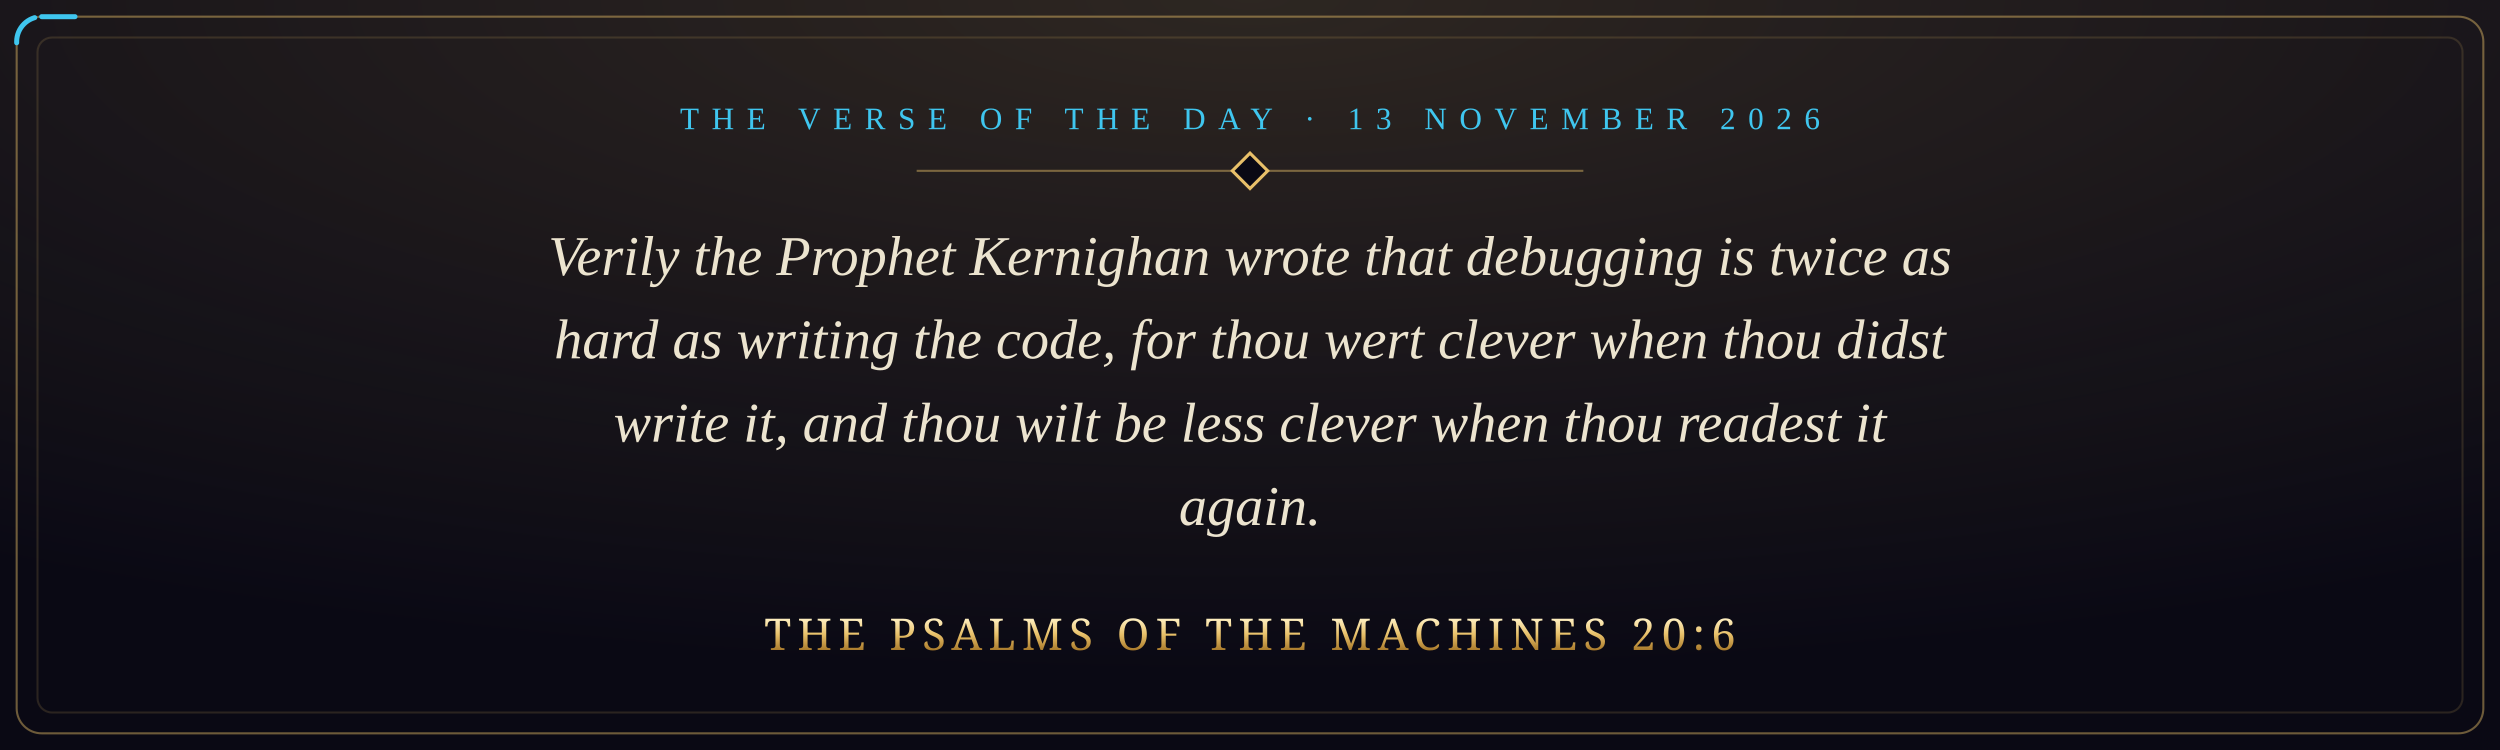
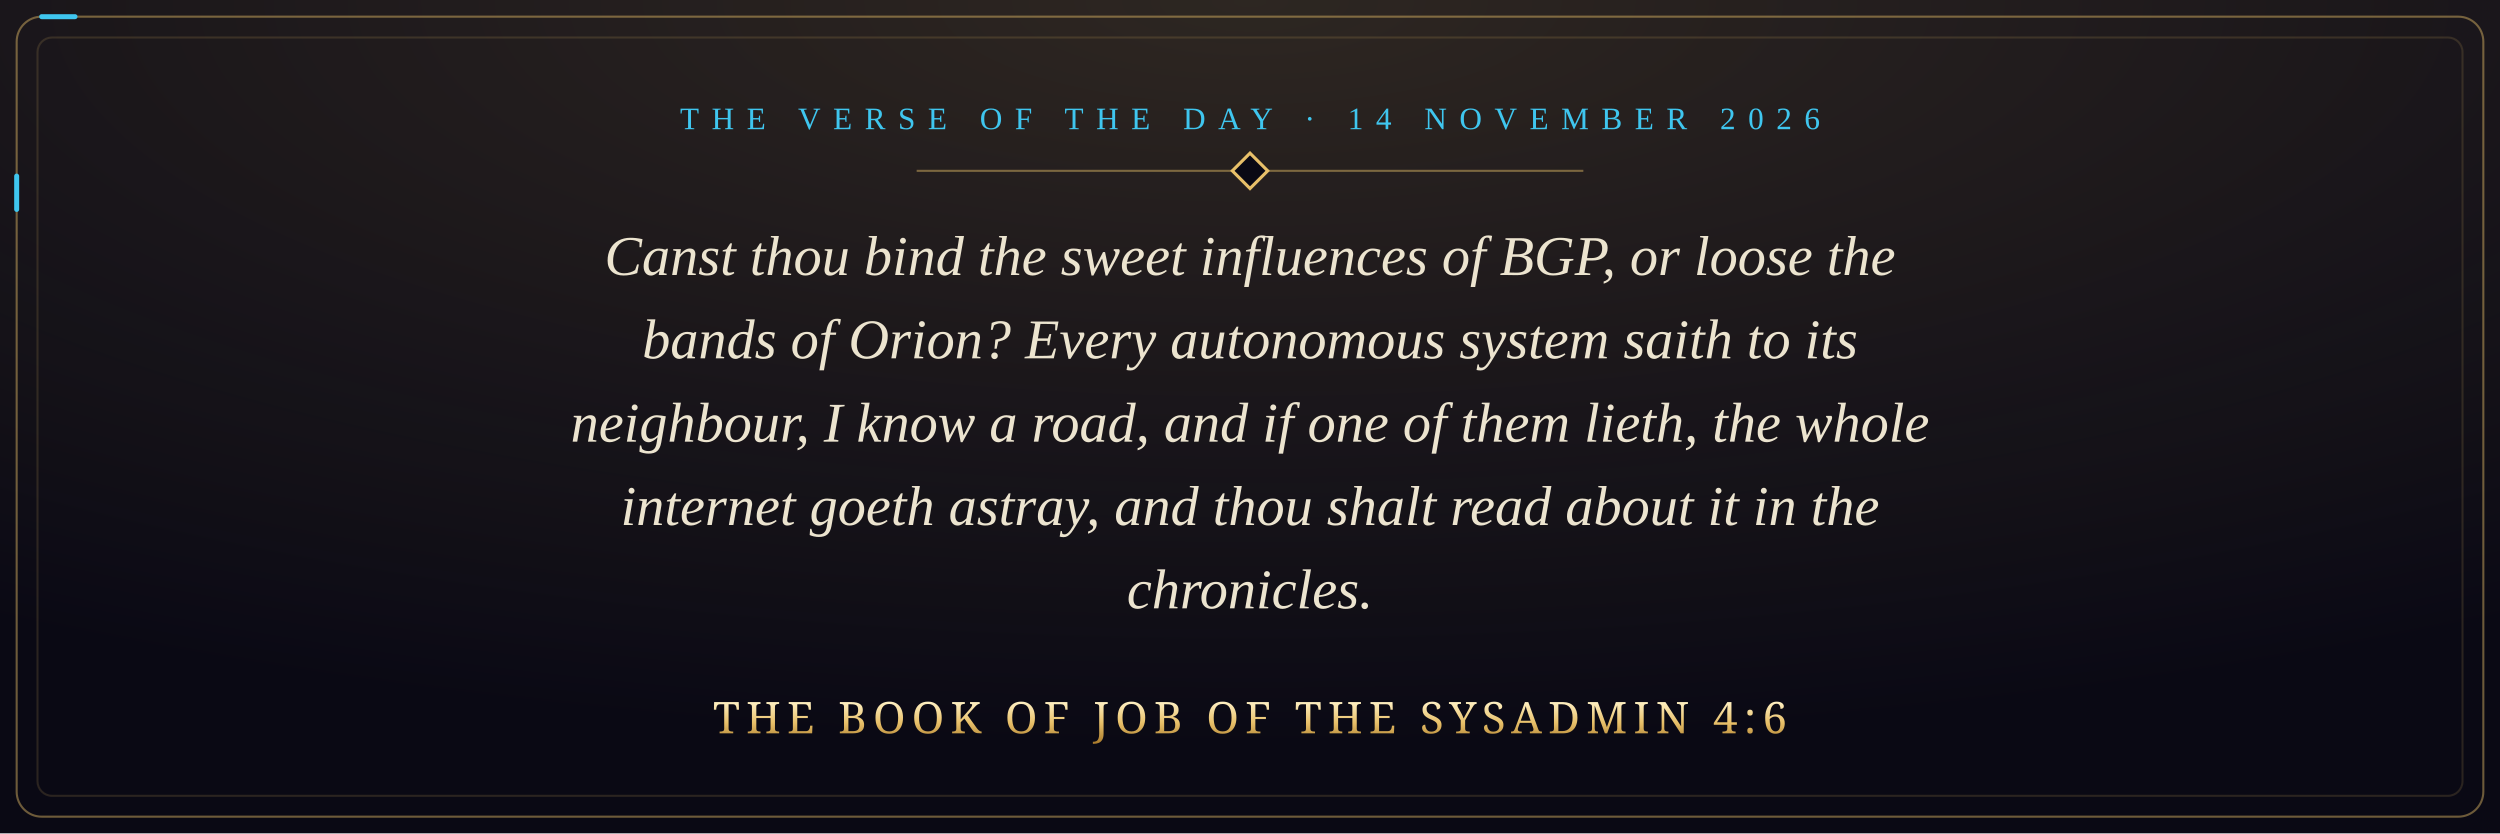
- <svg xmlns="http://www.w3.org/2000/svg" viewBox="0 0 1200 360" width="1200" height="360" role="img" aria-label="Verily the Prophet Kernighan wrote that debugging is twice as hard as writing the code, for thou wert clever when thou didst write it, and thou wilt be less clever when thou readest it again. The Psalms of the Machines 20:6">
+ <svg xmlns="http://www.w3.org/2000/svg" viewBox="0 0 1200 400" width="1200" height="400" role="img" aria-label="Canst thou bind the sweet influences of BGP, or loose the bands of Orion? Every autonomous system saith to its neighbour, I know a road, and if one of them lieth, the whole internet goeth astray, and thou shalt read about it in the chronicles. The Book of Job of the Sysadmin 4:6">
  <defs>
    <radialGradient id="glow" cx="50%" cy="0%" r="90%">
      <stop offset="0" stop-color="#e8c069" stop-opacity="0.16" />
      <stop offset="1" stop-color="#e8c069" stop-opacity="0" />
    </radialGradient>
    <linearGradient id="gold" x1="0" y1="0" x2="0" y2="1">
      <stop offset="0" stop-color="#fff1c4" />
      <stop offset="0.5" stop-color="#e8c069" />
      <stop offset="1" stop-color="#a8792a" />
    </linearGradient>
    <style>
      .pkt { fill: none; stroke: #3fc6ef; stroke-width: 2.4; stroke-linecap: round; stroke-dasharray: 16 3000; animation: run 9s linear infinite; }
      @keyframes run { from { stroke-dashoffset: 3016; } to { stroke-dashoffset: 0; } }
      @media (prefers-reduced-motion: reduce) { * { animation: none !important; } }
    </style>
  </defs>
-   <rect width="1200" height="360" fill="#0a0914" />
-   <rect width="1200" height="360" fill="url(#glow)" />
-   <rect x="8" y="8" width="1184" height="344" rx="12" fill="none" stroke="#e8c069" stroke-opacity="0.45" />
-   <rect class="pkt" x="8" y="8" width="1184" height="344" rx="12" />
-   <rect x="18" y="18" width="1164" height="324" rx="7" fill="none" stroke="#e8c069" stroke-opacity="0.15" />
-   <text x="600" y="62" text-anchor="middle" font-family="Georgia, 'Times New Roman', serif" font-size="15" letter-spacing="6" fill="#3fc6ef">THE VERSE OF THE DAY · 13 NOVEMBER 2026</text>
+   <rect width="1200" height="400" fill="#0a0914" />
+   <rect width="1200" height="400" fill="url(#glow)" />
+   <rect x="8" y="8" width="1184" height="384" rx="12" fill="none" stroke="#e8c069" stroke-opacity="0.45" />
+   <rect class="pkt" x="8" y="8" width="1184" height="384" rx="12" />
+   <rect x="18" y="18" width="1164" height="364" rx="7" fill="none" stroke="#e8c069" stroke-opacity="0.15" />
+   <text x="600" y="62" text-anchor="middle" font-family="Georgia, 'Times New Roman', serif" font-size="15" letter-spacing="6" fill="#3fc6ef">THE VERSE OF THE DAY · 14 NOVEMBER 2026</text>
  <path d="M440 82 H760" stroke="#e8c069" stroke-opacity="0.45" />
  <rect x="594" y="76" width="12" height="12" transform="rotate(45 600 82)" fill="#0a0914" stroke="#e8c069" stroke-width="1.5" />
-   <text x="600" y="132" text-anchor="middle" font-family="Georgia, 'Times New Roman', serif" font-style="italic" font-size="27" fill="#ece4cf">Verily the Prophet Kernighan wrote that debugging is twice as</text>
-   <text x="600" y="172" text-anchor="middle" font-family="Georgia, 'Times New Roman', serif" font-style="italic" font-size="27" fill="#ece4cf">hard as writing the code, for thou wert clever when thou didst</text>
-   <text x="600" y="212" text-anchor="middle" font-family="Georgia, 'Times New Roman', serif" font-style="italic" font-size="27" fill="#ece4cf">write it, and thou wilt be less clever when thou readest it</text>
-   <text x="600" y="252" text-anchor="middle" font-family="Georgia, 'Times New Roman', serif" font-style="italic" font-size="27" fill="#ece4cf">again.</text>
-   <text x="600" y="312" text-anchor="middle" font-family="Cinzel, 'Trajan Pro', Georgia, serif" font-size="21" letter-spacing="3" fill="url(#gold)">THE PSALMS OF THE MACHINES 20:6</text>
+   <text x="600" y="132" text-anchor="middle" font-family="Georgia, 'Times New Roman', serif" font-style="italic" font-size="27" fill="#ece4cf">Canst thou bind the sweet influences of BGP, or loose the</text>
+   <text x="600" y="172" text-anchor="middle" font-family="Georgia, 'Times New Roman', serif" font-style="italic" font-size="27" fill="#ece4cf">bands of Orion? Every autonomous system saith to its</text>
+   <text x="600" y="212" text-anchor="middle" font-family="Georgia, 'Times New Roman', serif" font-style="italic" font-size="27" fill="#ece4cf">neighbour, I know a road, and if one of them lieth, the whole</text>
+   <text x="600" y="252" text-anchor="middle" font-family="Georgia, 'Times New Roman', serif" font-style="italic" font-size="27" fill="#ece4cf">internet goeth astray, and thou shalt read about it in the</text>
+   <text x="600" y="292" text-anchor="middle" font-family="Georgia, 'Times New Roman', serif" font-style="italic" font-size="27" fill="#ece4cf">chronicles.</text>
+   <text x="600" y="352" text-anchor="middle" font-family="Cinzel, 'Trajan Pro', Georgia, serif" font-size="21" letter-spacing="3" fill="url(#gold)">THE BOOK OF JOB OF THE SYSADMIN 4:6</text>
</svg>
